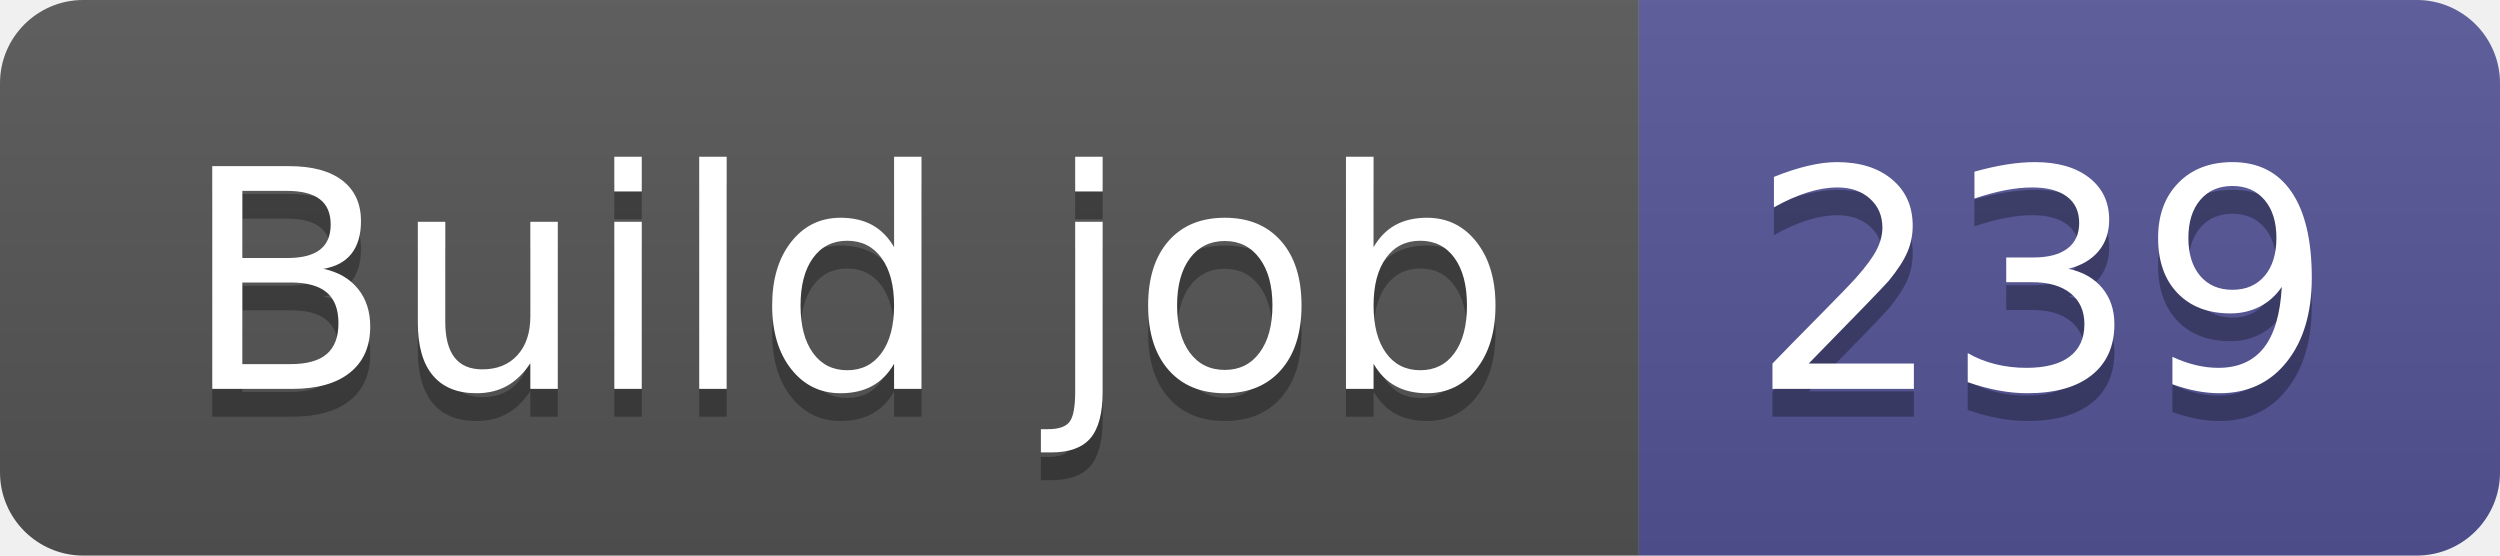
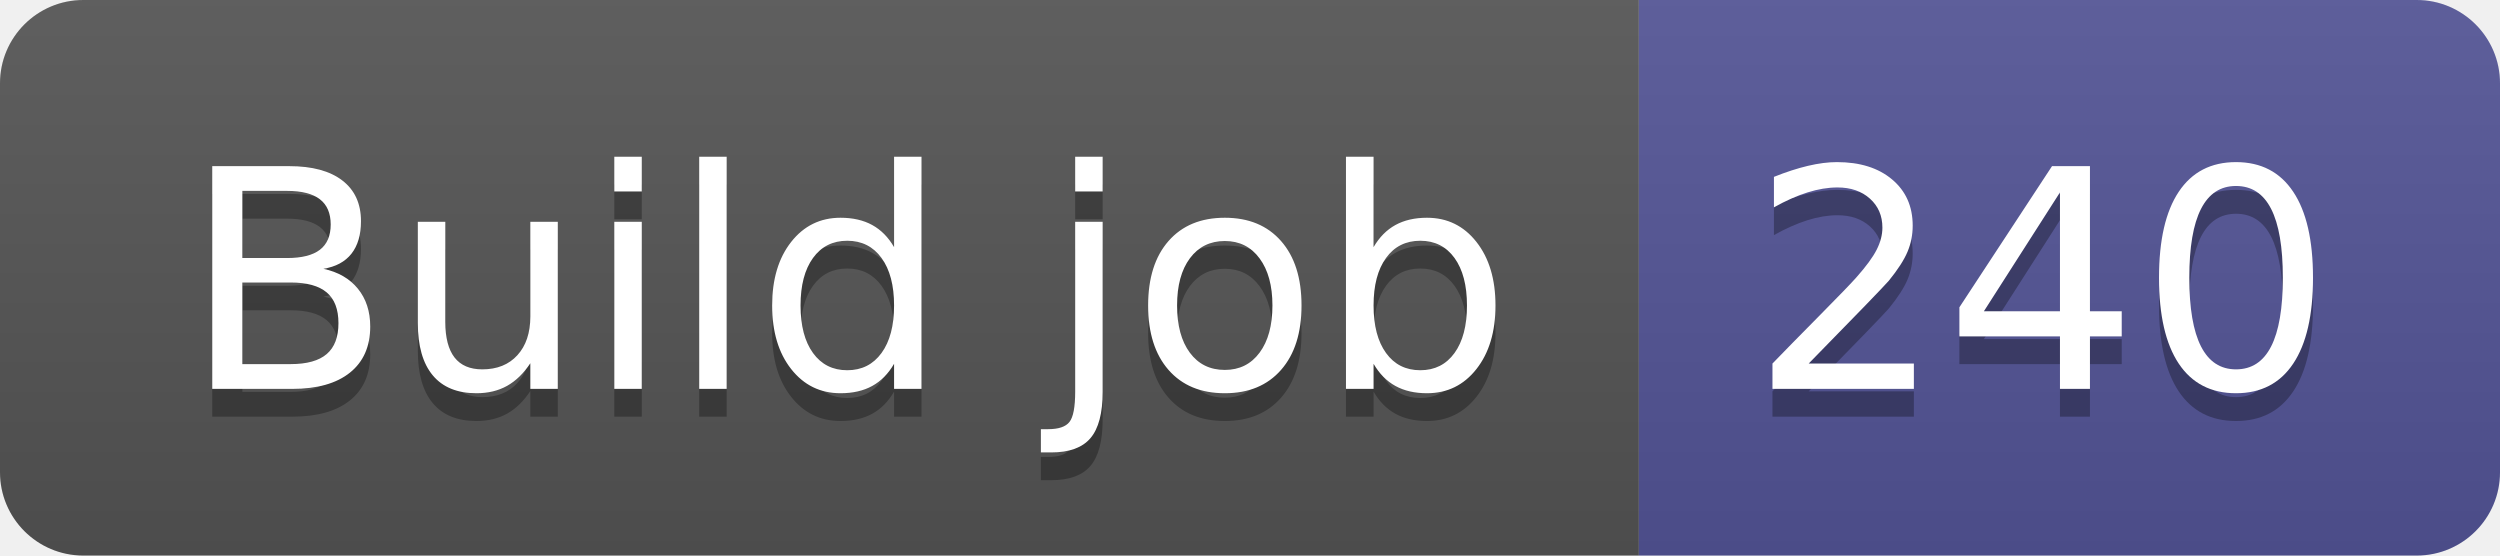
- <svg xmlns="http://www.w3.org/2000/svg" width="90" height="20" role="img" aria-label="Build job: 239">
+ <svg xmlns="http://www.w3.org/2000/svg" width="90" height="20" role="img" aria-label="Build job: 240">
  <linearGradient id="s" x2="0" y2="100%">
    <stop offset="0" stop-color="#bbb" stop-opacity=".1" />
    <stop offset="1" stop-opacity=".1" />
  </linearGradient>
  <clipPath id="r">
    <rect width="90" height="20" rx="3" fill="#fff" />
  </clipPath>
  <g clip-path="url(#r)">
    <rect width="59" height="20" fill="#555" />
    <rect x="59" width="31" height="20" fill="#535597" />
    <rect width="90" height="20" fill="url(#s)" />
  </g>
  <g fill="#fff" text-anchor="middle" font-family="Verdana,Geneva,DejaVu Sans,sans-serif" text-rendering="geometricPrecision" font-size="110">
    <text aria-hidden="true" x="305" y="150" fill="#010101" fill-opacity=".3" transform="scale(.1)" textLength="490">Build job</text>
    <text x="305" y="140" transform="scale(.1)" fill="#fff" textLength="490">Build job</text>
-     <text aria-hidden="true" x="735" y="150" fill="#010101" fill-opacity=".3" transform="scale(.1)" textLength="210">239</text>
-     <text x="735" y="140" transform="scale(.1)" fill="#fff" textLength="210">239</text>
+     <text aria-hidden="true" x="735" y="150" fill="#010101" fill-opacity=".3" transform="scale(.1)" textLength="210">240</text>
+     <text x="735" y="140" transform="scale(.1)" fill="#fff" textLength="210">240</text>
  </g>
</svg>
